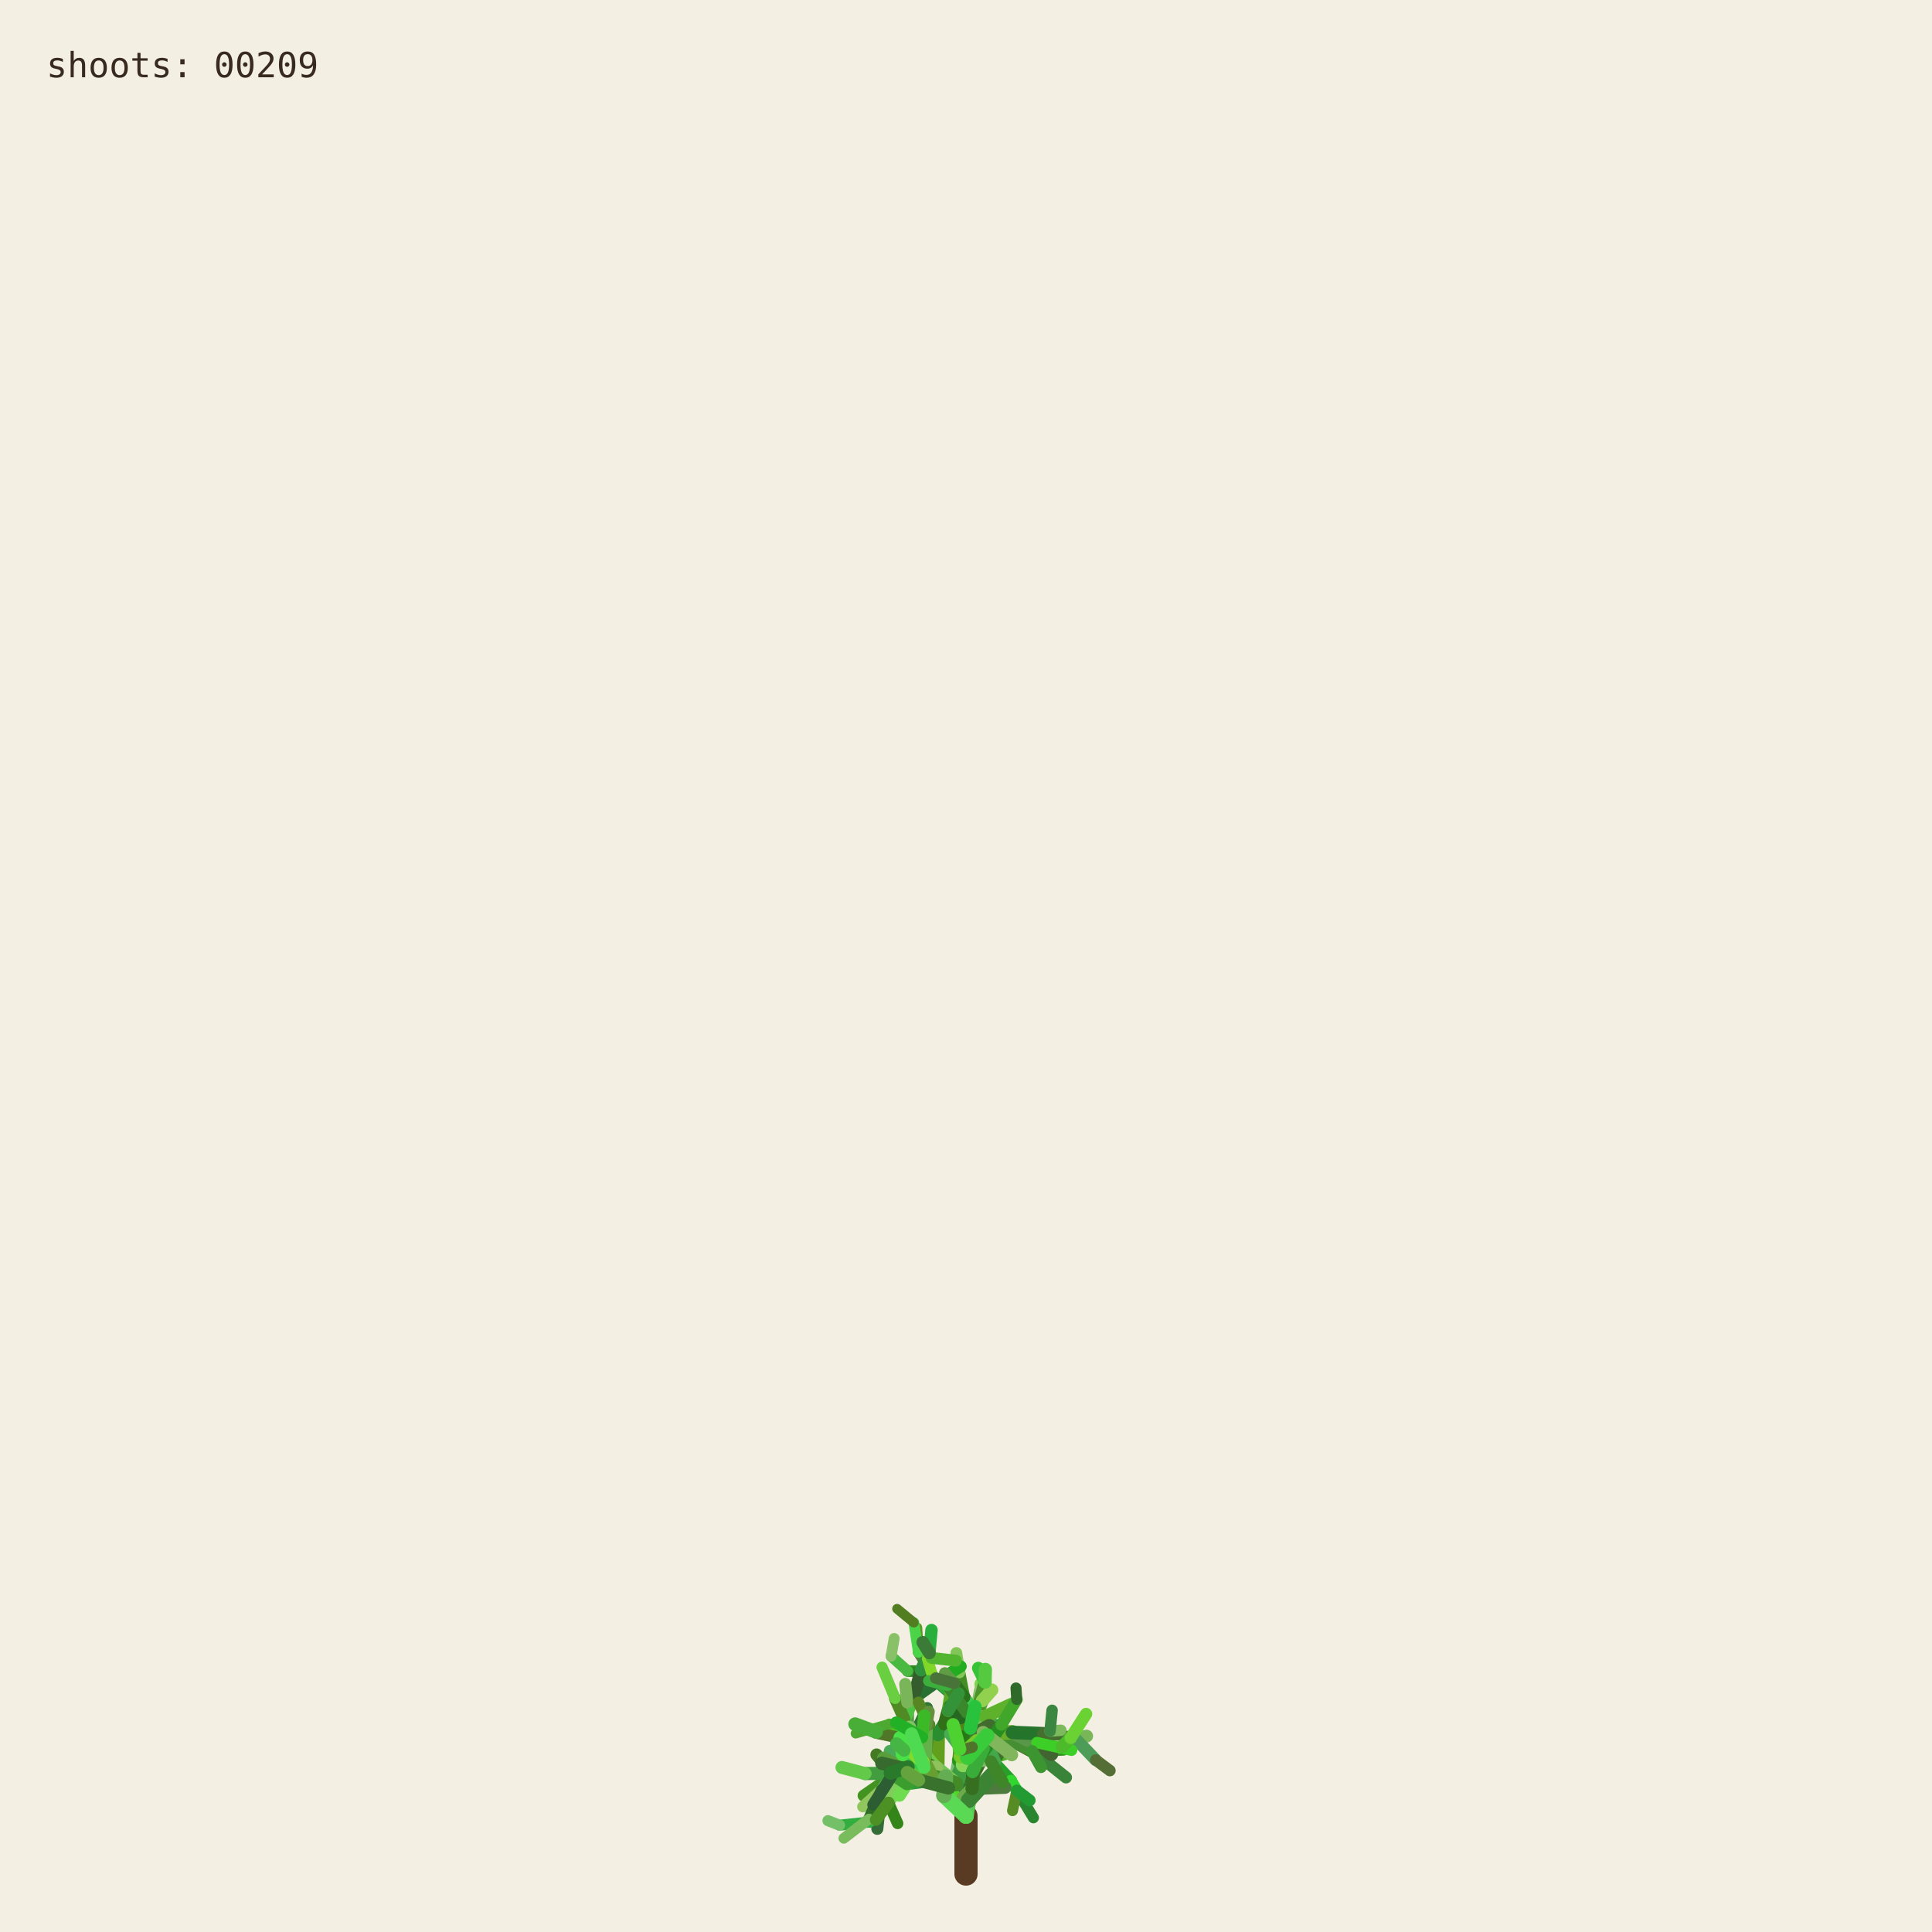
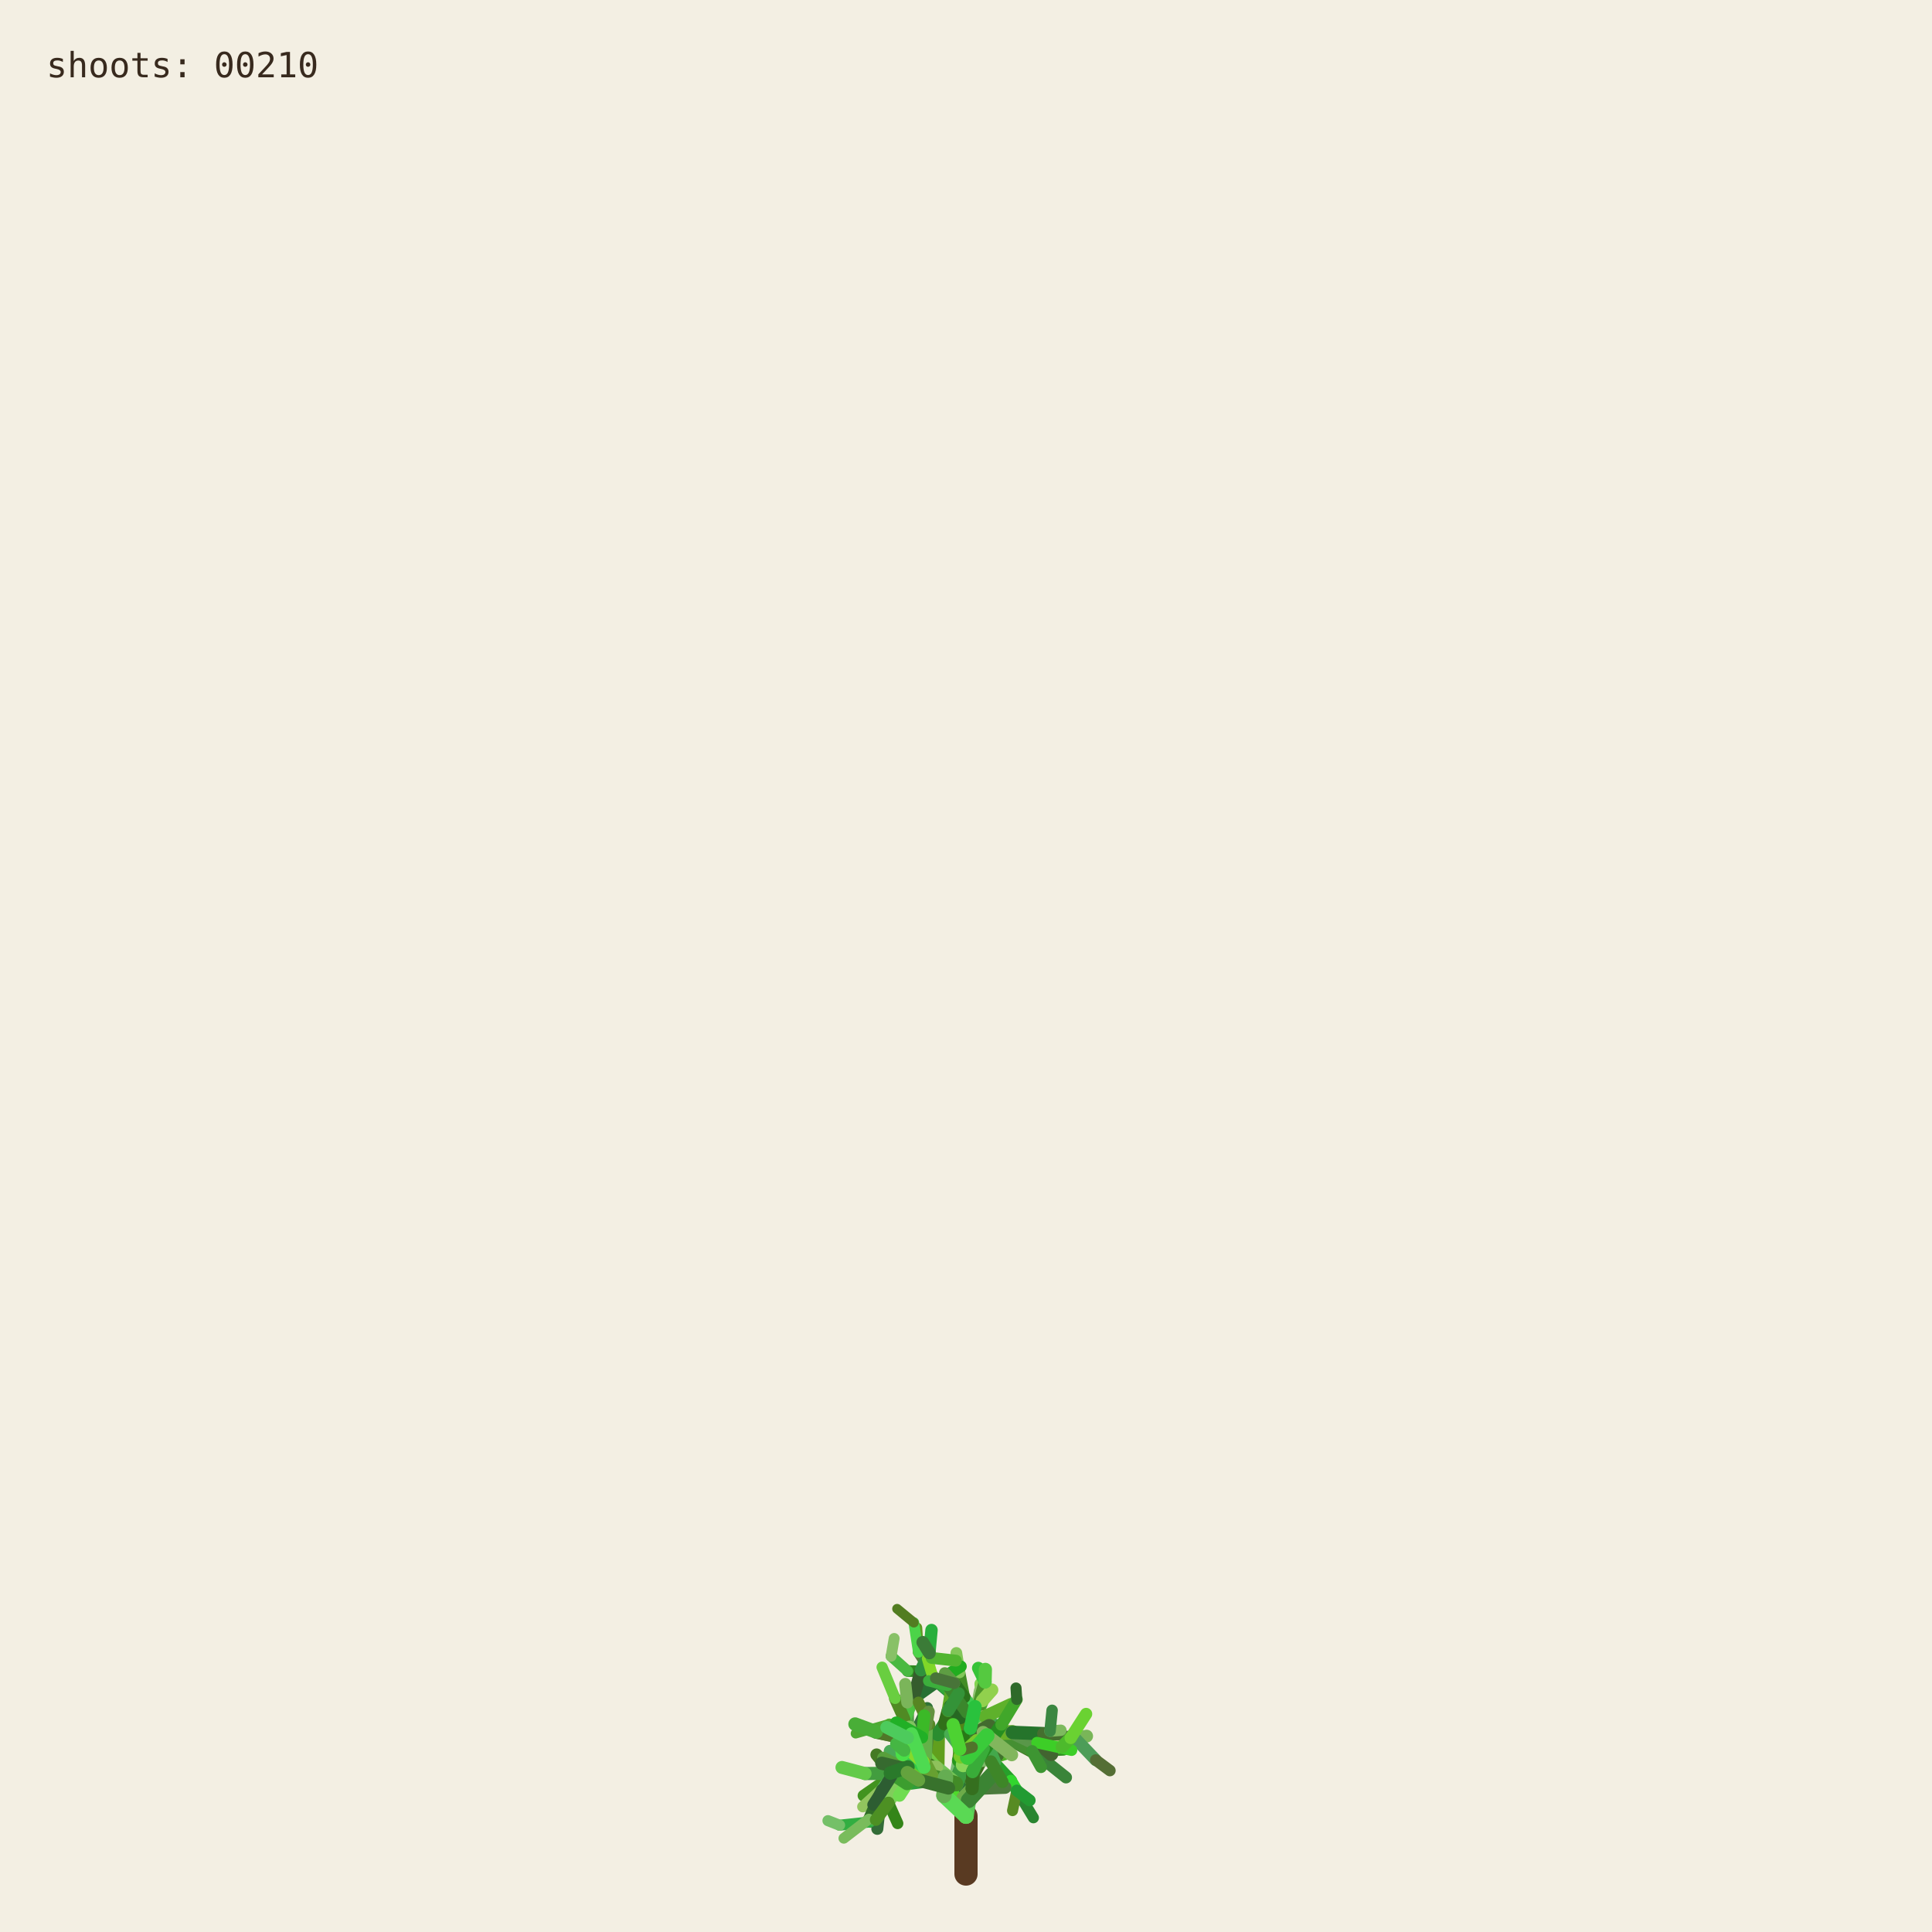
<svg xmlns="http://www.w3.org/2000/svg" viewBox="0 0 1000 1000" role="img" aria-labelledby="title desc">
  <rect width="1000" height="1000" fill="#f3efe3" />
  <g fill="none" stroke-linecap="round">
    <path d="M500 970 L500 940" stroke="#593a22" stroke-width="12" />
    <path d="M500.000 940.000 L494.591 923.254" stroke="hsl(89 50% 51%)" stroke-width="8.067" data-shoot="1" />
    <path d="M500.000 940.000 L498.548 930.480" stroke="hsl(108 42% 32%)" stroke-width="7.603" data-shoot="2" />
    <path d="M494.591 923.254 L485.237 916.016" stroke="hsl(129 39% 53%)" stroke-width="7.427" data-shoot="3" />
    <path d="M498.548 930.480 L502.606 920.794" stroke="hsl(125 41% 32%)" stroke-width="7.235" data-shoot="4" />
    <path d="M502.606 920.794 L496.770 905.343" stroke="hsl(93 34% 43%)" stroke-width="7.253" data-shoot="5" />
    <path d="M494.591 923.254 L497.365 909.040" stroke="hsl(116 35% 60%)" stroke-width="8.012" data-shoot="6" />
    <path d="M485.237 916.016 L485.497 897.710" stroke="hsl(89 69% 37%)" stroke-width="7.213" data-shoot="7" />
    <path d="M496.770 905.343 L501.215 895.004" stroke="hsl(92 66% 60%)" stroke-width="7.141" data-shoot="8" />
    <path d="M497.365 909.040 L506.164 896.866" stroke="hsl(126 59% 38%)" stroke-width="8.073" data-shoot="9" />
    <path d="M501.215 895.004 L510.832 888.548" stroke="hsl(91 35% 42%)" stroke-width="6.879" data-shoot="10" />
    <path d="M485.497 897.710 L493.416 891.622" stroke="hsl(104 36% 49%)" stroke-width="7.124" data-shoot="11" />
    <path d="M500.000 940.000 L490.927 925.443" stroke="hsl(108 70% 51%)" stroke-width="7.399" data-shoot="12" />
    <path d="M485.237 916.016 L479.157 913.325" stroke="hsl(112 69% 34%)" stroke-width="7.149" data-shoot="13" />
    <path d="M490.927 925.443 L481.351 921.527" stroke="hsl(111 58% 32%)" stroke-width="6.945" data-shoot="14" />
    <path d="M498.548 930.480 L503.173 925.799" stroke="hsl(98 40% 48%)" stroke-width="6.990" data-shoot="15" />
    <path d="M496.770 905.343 L505.035 888.845" stroke="hsl(101 68% 48%)" stroke-width="6.979" data-shoot="16" />
    <path d="M493.416 891.622 L508.817 896.643" stroke="hsl(128 70% 39%)" stroke-width="6.561" data-shoot="17" />
    <path d="M479.157 913.325 L469.750 899.500" stroke="hsl(95 57% 50%)" stroke-width="7.139" data-shoot="18" />
    <path d="M505.035 888.845 L508.436 880.301" stroke="hsl(98 53% 41%)" stroke-width="6.832" data-shoot="19" />
    <path d="M501.215 895.004 L501.550 888.479" stroke="hsl(112 68% 42%)" stroke-width="6.773" data-shoot="20" />
    <path d="M485.237 916.016 L479.029 908.697" stroke="hsl(100 57% 53%)" stroke-width="6.945" data-shoot="21" />
    <path d="M502.606 920.794 L496.127 911.207" stroke="hsl(123 62% 40%)" stroke-width="6.865" data-shoot="22" />
    <path d="M496.127 911.207 L497.635 896.782" stroke="hsl(93 65% 34%)" stroke-width="6.505" data-shoot="23" />
    <path d="M494.591 923.254 L500.793 909.571" stroke="hsl(113 71% 34%)" stroke-width="7.895" data-shoot="24" />
    <path d="M485.237 916.016 L479.462 917.793" stroke="hsl(99 66% 28%)" stroke-width="7.154" data-shoot="25" />
    <path d="M485.237 916.016 L473.231 912.147" stroke="hsl(93 38% 42%)" stroke-width="6.997" data-shoot="26" />
    <path d="M485.237 916.016 L473.737 913.680" stroke="hsl(114 35% 58%)" stroke-width="6.828" data-shoot="27" />
    <path d="M497.635 896.782 L497.395 881.015" stroke="hsl(110 56% 51%)" stroke-width="6.336" data-shoot="28" />
    <path d="M469.750 899.500 L453.522 896.436" stroke="hsl(121 37% 46%)" stroke-width="7.140" data-shoot="29" />
    <path d="M481.351 921.527 L469.530 923.105" stroke="hsl(126 55% 40%)" stroke-width="6.995" data-shoot="30" />
    <path d="M505.035 888.845 L499.035 878.436" stroke="hsl(88 42% 31%)" stroke-width="6.545" data-shoot="31" />
    <path d="M502.606 920.794 L507.653 911.330" stroke="hsl(99 57% 28%)" stroke-width="6.856" data-shoot="32" />
    <path d="M481.351 921.527 L478.279 914.724" stroke="hsl(122 35% 29%)" stroke-width="6.742" data-shoot="33" />
    <path d="M508.817 896.643 L522.168 900.369" stroke="hsl(122 67% 50%)" stroke-width="6.210" data-shoot="34" />
    <path d="M479.029 908.697 L477.185 899.261" stroke="hsl(124 64% 35%)" stroke-width="6.693" data-shoot="35" />
    <path d="M494.591 923.254 L498.563 913.442" stroke="hsl(122 45% 42%)" stroke-width="7.987" data-shoot="36" />
    <path d="M473.737 913.680 L467.283 915.265" stroke="hsl(125 60% 37%)" stroke-width="6.814" data-shoot="37" />
    <path d="M481.351 921.527 L469.226 908.135" stroke="hsl(113 69% 37%)" stroke-width="6.660" data-shoot="38" />
    <path d="M473.231 912.147 L461.374 919.424" stroke="hsl(100 70% 60%)" stroke-width="6.453" data-shoot="39" />
    <path d="M497.635 896.782 L500.334 886.420" stroke="hsl(108 47% 53%)" stroke-width="6.302" data-shoot="40" />
    <path d="M467.283 915.265 L455.168 929.331" stroke="hsl(120 40% 35%)" stroke-width="6.786" data-shoot="41" />
    <path d="M508.817 896.643 L512.869 911.725" stroke="hsl(110 63% 40%)" stroke-width="6.518" data-shoot="42" />
    <path d="M496.127 911.207 L497.987 905.795" stroke="hsl(115 70% 35%)" stroke-width="6.363" data-shoot="43" />
    <path d="M507.653 911.330 L512.674 910.357" stroke="hsl(104 36% 57%)" stroke-width="6.747" data-shoot="44" />
    <path d="M479.157 913.325 L470.181 917.185" stroke="hsl(95 64% 53%)" stroke-width="6.833" data-shoot="45" />
    <path d="M469.750 899.500 L469.633 881.151" stroke="hsl(111 38% 45%)" stroke-width="6.815" data-shoot="46" />
    <path d="M479.029 908.697 L480.879 892.655" stroke="hsl(102 44% 35%)" stroke-width="6.467" data-shoot="47" />
    <path d="M500.334 886.420 L507.457 881.593" stroke="hsl(118 47% 56%)" stroke-width="6.197" data-shoot="48" />
    <path d="M461.374 919.424 L446.935 929.431" stroke="hsl(102 65% 35%)" stroke-width="6.069" data-shoot="49" />
    <path d="M508.436 880.301 L507.585 871.602" stroke="hsl(97 61% 57%)" stroke-width="6.448" data-shoot="50" />
    <path d="M512.674 910.357 L523.304 921.702" stroke="hsl(122 61% 39%)" stroke-width="6.341" data-shoot="51" />
    <path d="M500.000 940.000 L501.279 931.882" stroke="hsl(118 51% 56%)" stroke-width="7.998" data-shoot="52" />
    <path d="M499.035 878.436 L496.590 865.625" stroke="hsl(103 58% 35%)" stroke-width="6.115" data-shoot="53" />
    <path d="M485.497 897.710 L488.970 892.287" stroke="hsl(123 54% 36%)" stroke-width="7.087" data-shoot="54" />
    <path d="M496.590 865.625 L495.009 855.557" stroke="hsl(97 49% 56%)" stroke-width="6.061" data-shoot="55" />
    <path d="M469.633 881.151 L484.418 870.623" stroke="hsl(128 48% 30%)" stroke-width="6.659" data-shoot="56" />
    <path d="M485.237 916.016 L477.752 911.974" stroke="hsl(90 58% 50%)" stroke-width="6.898" data-shoot="57" />
    <path d="M498.563 913.442 L502.383 908.863" stroke="hsl(97 61% 59%)" stroke-width="7.688" data-shoot="58" />
    <path d="M479.157 913.325 L464.639 921.037" stroke="hsl(94 69% 32%)" stroke-width="6.531" data-shoot="59" />
    <path d="M478.279 914.724 L471.794 900.929" stroke="hsl(117 71% 29%)" stroke-width="6.231" data-shoot="60" />
    <path d="M522.168 900.369 L536.734 901.964" stroke="hsl(111 46% 60%)" stroke-width="6.038" data-shoot="61" />
    <path d="M471.794 900.929 L465.848 895.170" stroke="hsl(103 40% 56%)" stroke-width="5.768" data-shoot="62" />
    <path d="M469.750 899.500 L468.128 889.982" stroke="hsl(93 64% 30%)" stroke-width="6.667" data-shoot="63" />
    <path d="M477.185 899.261 L475.657 893.582" stroke="hsl(113 52% 40%)" stroke-width="6.319" data-shoot="64" />
    <path d="M479.029 908.697 L474.737 903.891" stroke="hsl(93 52% 43%)" stroke-width="6.709" data-shoot="65" />
    <path d="M523.304 921.702 L526.314 926.781" stroke="hsl(119 67% 51%)" stroke-width="6.166" data-shoot="66" />
    <path d="M505.035 888.845 L507.387 875.338" stroke="hsl(96 40% 59%)" stroke-width="6.739" data-shoot="67" />
    <path d="M522.168 900.369 L537.413 908.545" stroke="hsl(99 61% 27%)" stroke-width="6.155" data-shoot="68" />
    <path d="M497.395 881.015 L483.011 868.683" stroke="hsl(129 53% 36%)" stroke-width="6.314" data-shoot="69" />
    <path d="M522.168 900.369 L534.219 906.339" stroke="hsl(108 48% 38%)" stroke-width="6.199" data-shoot="70" />
    <path d="M493.416 891.622 L507.262 882.093" stroke="hsl(127 63% 43%)" stroke-width="6.826" data-shoot="71" />
    <path d="M502.383 908.863 L508.238 907.761" stroke="hsl(99 66% 30%)" stroke-width="7.032" data-shoot="72" />
    <path d="M508.817 896.643 L514.829 892.790" stroke="hsl(125 40% 46%)" stroke-width="6.585" data-shoot="73" />
    <path d="M468.128 889.982 L473.133 877.764" stroke="hsl(115 52% 51%)" stroke-width="6.671" data-shoot="74" />
    <path d="M465.848 895.170 L460.313 892.280" stroke="hsl(102 70% 44%)" stroke-width="5.549" data-shoot="75" />
    <path d="M468.128 889.982 L463.284 879.089" stroke="hsl(94 59% 34%)" stroke-width="6.302" data-shoot="76" />
    <path d="M461.374 919.424 L456.357 926.300" stroke="hsl(126 42% 53%)" stroke-width="6.125" data-shoot="77" />
    <path d="M483.011 868.683 L476.458 865.059" stroke="hsl(124 68% 42%)" stroke-width="6.199" data-shoot="78" />
    <path d="M455.168 929.331 L454.837 939.862" stroke="hsl(125 68% 35%)" stroke-width="6.316" data-shoot="79" />
    <path d="M534.219 906.339 L550.383 905.736" stroke="hsl(112 63% 35%)" stroke-width="5.969" data-shoot="80" />
    <path d="M470.181 917.185 L459.860 933.116" stroke="hsl(100 53% 58%)" stroke-width="6.224" data-shoot="81" />
    <path d="M497.395 881.015 L484.197 869.260" stroke="hsl(122 53% 43%)" stroke-width="5.862" data-shoot="82" />
    <path d="M536.734 901.964 L543.504 896.023" stroke="hsl(116 68% 27%)" stroke-width="5.871" data-shoot="83" />
    <path d="M476.458 865.059 L469.801 864.922" stroke="hsl(112 62% 33%)" stroke-width="6.006" data-shoot="84" />
    <path d="M506.164 896.866 L524.059 896.699" stroke="hsl(91 64% 42%)" stroke-width="7.575" data-shoot="85" />
    <path d="M485.237 916.016 L472.910 908.590" stroke="hsl(102 57% 31%)" stroke-width="6.875" data-shoot="86" />
    <path d="M469.530 923.105 L465.520 929.278" stroke="hsl(107 67% 59%)" stroke-width="6.616" data-shoot="87" />
    <path d="M505.035 888.845 L509.868 870.612" stroke="hsl(101 57% 37%)" stroke-width="6.791" data-shoot="88" />
    <path d="M493.416 891.622 L509.951 888.485" stroke="hsl(92 44% 58%)" stroke-width="6.812" data-shoot="89" />
    <path d="M503.173 925.799 L520.191 925.155" stroke="hsl(105 34% 36%)" stroke-width="6.682" data-shoot="90" />
    <path d="M474.737 903.891 L466.772 894.583" stroke="hsl(116 48% 51%)" stroke-width="6.158" data-shoot="91" />
    <path d="M484.197 869.260 L475.358 855.233" stroke="hsl(100 34% 37%)" stroke-width="5.647" data-shoot="92" />
    <path d="M505.035 888.845 L500.829 880.951" stroke="hsl(127 58% 52%)" stroke-width="6.474" data-shoot="93" />
    <path d="M479.157 913.325 L471.905 914.367" stroke="hsl(125 48% 52%)" stroke-width="6.716" data-shoot="94" />
    <path d="M501.279 931.882 L513.403 918.671" stroke="hsl(114 44% 36%)" stroke-width="7.978" data-shoot="95" />
    <path d="M524.059 896.699 L540.269 904.338" stroke="hsl(108 35% 44%)" stroke-width="7.297" data-shoot="96" />
    <path d="M524.059 896.699 L540.170 897.356" stroke="hsl(125 52% 30%)" stroke-width="6.964" data-shoot="97" />
    <path d="M497.635 896.782 L497.191 889.399" stroke="hsl(88 69% 31%)" stroke-width="6.119" data-shoot="98" />
    <path d="M508.436 880.301 L513.376 874.721" stroke="hsl(89 59% 56%)" stroke-width="6.732" data-shoot="99" />
    <path d="M469.530 923.105 L461.520 917.825" stroke="hsl(113 54% 40%)" stroke-width="7.033" data-shoot="100" />
    <path d="M473.133 877.764 L476.780 864.372" stroke="hsl(110 34% 27%)" stroke-width="6.596" data-shoot="101" />
    <path d="M471.794 900.929 L479.914 884.001" stroke="hsl(126 41% 32%)" stroke-width="6.024" data-shoot="102" />
    <path d="M512.674 910.357 L522.333 907.203" stroke="hsl(103 64% 43%)" stroke-width="6.219" data-shoot="103" />
    <path d="M509.868 870.612 L506.361 863.395" stroke="hsl(120 56% 49%)" stroke-width="6.521" data-shoot="104" />
    <path d="M540.170 897.356 L556.575 899.863" stroke="hsl(100 40% 31%)" stroke-width="6.676" data-shoot="105" />
    <path d="M459.860 933.116 L464.616 943.790" stroke="hsl(105 68% 31%)" stroke-width="5.925" data-shoot="106" />
    <path d="M461.520 917.825 L453.738 908.211" stroke="hsl(98 54% 31%)" stroke-width="6.452" data-shoot="107" />
    <path d="M509.951 888.485 L523.296 882.278" stroke="hsl(97 61% 43%)" stroke-width="6.765" data-shoot="108" />
    <path d="M479.029 908.697 L460.671 906.383" stroke="hsl(128 39% 48%)" stroke-width="6.494" data-shoot="109" />
    <path d="M469.633 881.151 L468.563 871.658" stroke="hsl(98 38% 53%)" stroke-width="6.301" data-shoot="110" />
    <path d="M456.357 926.300 L446.582 935.154" stroke="hsl(90 47% 57%)" stroke-width="5.838" data-shoot="111" />
    <path d="M488.970 892.287 L490.829 885.358" stroke="hsl(104 63% 27%)" stroke-width="6.888" data-shoot="112" />
    <path d="M499.035 878.436 L493.946 871.238" stroke="hsl(110 61% 28%)" stroke-width="6.405" data-shoot="113" />
    <path d="M503.173 925.799 L503.949 916.037" stroke="hsl(108 61% 30%)" stroke-width="6.764" data-shoot="114" />
    <path d="M484.418 870.623 L497.330 862.535" stroke="hsl(119 70% 40%)" stroke-width="6.117" data-shoot="115" />
    <path d="M476.780 864.372 L482.198 858.124" stroke="hsl(97 71% 34%)" stroke-width="6.331" data-shoot="116" />
    <path d="M459.860 933.116 L450.375 943.022" stroke="hsl(119 67% 40%)" stroke-width="6.054" data-shoot="117" />
    <path d="M537.413 908.545 L551.771 920.000" stroke="hsl(119 40% 37%)" stroke-width="6.202" data-shoot="118" />
    <path d="M476.780 864.372 L481.041 855.578" stroke="hsl(128 51% 38%)" stroke-width="6.621" data-shoot="119" />
    <path d="M475.358 855.233 L474.548 842.544" stroke="hsl(89 65% 36%)" stroke-width="5.593" data-shoot="120" />
    <path d="M479.029 908.697 L479.467 893.313" stroke="hsl(105 42% 49%)" stroke-width="6.799" data-shoot="121" />
    <path d="M494.591 923.254 L484.466 914.996" stroke="hsl(104 48% 55%)" stroke-width="7.531" data-shoot="122" />
    <path d="M503.173 925.799 L503.396 917.056" stroke="hsl(104 56% 28%)" stroke-width="6.644" data-shoot="123" />
    <path d="M493.946 871.238 L489.038 865.959" stroke="hsl(102 40% 44%)" stroke-width="6.042" data-shoot="124" />
    <path d="M467.283 915.265 L457.242 909.920" stroke="hsl(103 45% 43%)" stroke-width="6.457" data-shoot="125" />
    <path d="M471.794 900.929 L454.133 896.956" stroke="hsl(89 50% 31%)" stroke-width="6.180" data-shoot="126" />
    <path d="M454.837 939.862 L454.096 946.606" stroke="hsl(125 36% 31%)" stroke-width="6.220" data-shoot="127" />
    <path d="M481.041 855.578 L482.155 843.709" stroke="hsl(129 63% 42%)" stroke-width="6.417" data-shoot="128" />
    <path d="M490.829 885.358 L492.861 872.817" stroke="hsl(95 65% 40%)" stroke-width="6.754" data-shoot="129" />
    <path d="M478.279 914.724 L465.635 903.587" stroke="hsl(96 66% 52%)" stroke-width="6.672" data-shoot="130" />
    <path d="M450.375 943.022 L434.576 944.722" stroke="hsl(127 55% 44%)" stroke-width="5.725" data-shoot="131" />
    <path d="M459.860 933.116 L451.962 941.801" stroke="hsl(127 54% 57%)" stroke-width="5.888" data-shoot="132" />
    <path d="M526.314 926.781 L534.894 940.878" stroke="hsl(125 53% 34%)" stroke-width="5.720" data-shoot="133" />
    <path d="M456.357 926.300 L449.709 941.533" stroke="hsl(112 47% 29%)" stroke-width="5.948" data-shoot="134" />
    <path d="M556.575 899.863 L562.434 898.624" stroke="hsl(99 39% 53%)" stroke-width="6.651" data-shoot="135" />
    <path d="M556.575 899.863 L567.158 910.979" stroke="hsl(128 34% 46%)" stroke-width="6.350" data-shoot="136" />
    <path d="M461.520 917.825 L447.767 917.982" stroke="hsl(118 43% 43%)" stroke-width="6.808" data-shoot="137" />
    <path d="M502.383 908.863 L502.275 894.506" stroke="hsl(114 52% 34%)" stroke-width="7.514" data-shoot="138" />
    <path d="M484.466 914.996 L469.919 914.610" stroke="hsl(90 45% 56%)" stroke-width="7.261" data-shoot="139" />
    <path d="M506.164 896.866 L511.996 893.538" stroke="hsl(100 40% 30%)" stroke-width="7.562" data-shoot="140" />
    <path d="M508.238 907.761 L516.195 908.520" stroke="hsl(102 44% 31%)" stroke-width="6.802" data-shoot="141" />
    <path d="M536.734 901.964 L544.250 907.905" stroke="hsl(91 54% 33%)" stroke-width="5.663" data-shoot="142" />
    <path d="M479.157 913.325 L471.950 914.117" stroke="hsl(102 39% 34%)" stroke-width="6.550" data-shoot="143" />
    <path d="M494.591 923.254 L482.152 919.513" stroke="hsl(104 56% 35%)" stroke-width="7.930" data-shoot="144" />
    <path d="M508.817 896.643 L515.085 912.072" stroke="hsl(125 43% 46%)" stroke-width="6.163" data-shoot="145" />
    <path d="M482.152 919.513 L467.316 907.872" stroke="hsl(97 66% 48%)" stroke-width="7.452" data-shoot="146" />
    <path d="M480.879 892.655 L475.418 881.125" stroke="hsl(88 59% 33%)" stroke-width="5.933" data-shoot="147" />
    <path d="M540.269 904.338 L549.716 904.178" stroke="hsl(92 48% 60%)" stroke-width="6.883" data-shoot="148" />
    <path d="M467.316 907.872 L467.480 902.032" stroke="hsl(120 56% 54%)" stroke-width="7.156" data-shoot="149" />
    <path d="M483.011 868.683 L480.032 858.496" stroke="hsl(90 69% 50%)" stroke-width="5.778" data-shoot="150" />
    <path d="M497.191 889.399 L491.630 882.997" stroke="hsl(116 51% 27%)" stroke-width="6.106" data-shoot="151" />
    <path d="M482.152 919.513 L478.791 913.069" stroke="hsl(91 53% 41%)" stroke-width="7.533" data-shoot="152" />
    <path d="M543.504 896.023 L549.105 895.596" stroke="hsl(100 40% 55%)" stroke-width="5.914" data-shoot="153" />
    <path d="M467.283 915.265 L456.437 912.665" stroke="hsl(113 38% 30%)" stroke-width="6.866" data-shoot="154" />
    <path d="M567.158 910.979 L574.486 916.440" stroke="hsl(88 35% 32%)" stroke-width="5.955" data-shoot="155" />
    <path d="M512.869 911.725 L518.866 922.323" stroke="hsl(106 54% 34%)" stroke-width="6.353" data-shoot="156" />
    <path d="M500.334 886.420 L490.418 872.350" stroke="hsl(110 51% 35%)" stroke-width="6.150" data-shoot="157" />
    <path d="M500.793 909.571 L498.095 899.473" stroke="hsl(109 69% 28%)" stroke-width="7.556" data-shoot="158" />
    <path d="M449.709 941.533 L436.765 951.498" stroke="hsl(102 42% 55%)" stroke-width="5.534" data-shoot="159" />
    <path d="M508.238 907.761 L518.302 892.720" stroke="hsl(117 63% 34%)" stroke-width="6.708" data-shoot="160" />
    <path d="M475.358 855.233 L472.993 839.858" stroke="hsl(119 62% 56%)" stroke-width="5.562" data-shoot="161" />
    <path d="M502.275 894.506 L504.670 883.372" stroke="hsl(128 65% 46%)" stroke-width="6.876" data-shoot="162" />
    <path d="M540.269 904.338 L544.102 907.850" stroke="hsl(99 35% 29%)" stroke-width="7.336" data-shoot="163" />
    <path d="M536.734 901.964 L554.643 905.916" stroke="hsl(112 68% 48%)" stroke-width="5.906" data-shoot="164" />
    <path d="M497.365 909.040 L505.842 901.224" stroke="hsl(91 65% 48%)" stroke-width="7.533" data-shoot="165" />
    <path d="M478.279 914.724 L467.960 905.929" stroke="hsl(128 59% 50%)" stroke-width="6.781" data-shoot="166" />
    <path d="M461.374 919.424 L451.958 934.122" stroke="hsl(127 35% 27%)" stroke-width="6.092" data-shoot="167" />
    <path d="M463.284 879.089 L456.576 862.947" stroke="hsl(103 59% 53%)" stroke-width="5.809" data-shoot="168" />
    <path d="M500.000 940.000 L488.580 929.317" stroke="hsl(117 64% 59%)" stroke-width="8.005" data-shoot="169" />
    <path d="M447.767 917.982 L435.801 914.831" stroke="hsl(108 55% 54%)" stroke-width="6.726" data-shoot="170" />
    <path d="M477.752 911.974 L468.826 903.841" stroke="hsl(89 70% 51%)" stroke-width="6.964" data-shoot="171" />
    <path d="M469.919 914.610 L460.892 917.724" stroke="hsl(121 49% 32%)" stroke-width="7.015" data-shoot="172" />
    <path d="M503.396 917.056 L509.013 905.051" stroke="hsl(120 50% 45%)" stroke-width="6.671" data-shoot="173" />
    <path d="M549.716 904.178 L554.177 899.548" stroke="hsl(106 62% 45%)" stroke-width="6.645" data-shoot="174" />
    <path d="M460.313 892.280 L442.892 897.267" stroke="hsl(106 54% 43%)" stroke-width="5.141" data-shoot="175" />
    <path d="M490.418 872.350 L480.658 869.975" stroke="hsl(120 49% 46%)" stroke-width="5.821" data-shoot="176" />
    <path d="M479.467 893.313 L480.721 885.946" stroke="hsl(94 40% 41%)" stroke-width="6.222" data-shoot="177" />
    <path d="M488.580 929.317 L489.421 919.838" stroke="hsl(107 36% 50%)" stroke-width="7.943" data-shoot="178" />
    <path d="M526.314 926.781 L524.087 937.173" stroke="hsl(90 60% 34%)" stroke-width="5.700" data-shoot="179" />
    <path d="M490.927 925.443 L475.469 921.381" stroke="hsl(110 44% 31%)" stroke-width="6.893" data-shoot="180" />
    <path d="M518.302 892.720 L526.275 879.623" stroke="hsl(109 60% 41%)" stroke-width="6.159" data-shoot="181" />
    <path d="M469.750 899.500 L470.711 894.119" stroke="hsl(100 45% 57%)" stroke-width="7.025" data-shoot="182" />
    <path d="M534.219 906.339 L538.815 914.656" stroke="hsl(113 50% 39%)" stroke-width="6.149" data-shoot="183" />
    <path d="M472.993 839.858 L464.334 832.716" stroke="hsl(88 58% 31%)" stroke-width="5.062" data-shoot="184" />
    <path d="M469.801 864.922 L461.240 857.253" stroke="hsl(116 48% 49%)" stroke-width="5.656" data-shoot="185" />
    <path d="M461.240 857.253 L462.820 848.066" stroke="hsl(98 42% 58%)" stroke-width="5.640" data-shoot="186" />
    <path d="M490.829 885.358 L496.165 876.536" stroke="hsl(123 48% 39%)" stroke-width="6.482" data-shoot="187" />
    <path d="M508.817 896.643 L523.679 908.324" stroke="hsl(95 38% 54%)" stroke-width="6.611" data-shoot="188" />
    <path d="M500.793 909.571 L510.860 898.419" stroke="hsl(120 58% 51%)" stroke-width="7.770" data-shoot="189" />
    <path d="M459.860 933.116 L453.365 941.926" stroke="hsl(97 61% 35%)" stroke-width="6.281" data-shoot="190" />
    <path d="M509.868 870.612 L510.029 864.082" stroke="hsl(111 56% 52%)" stroke-width="6.833" data-shoot="191" />
    <path d="M453.522 896.436 L442.603 892.401" stroke="hsl(111 52% 45%)" stroke-width="7.032" data-shoot="192" />
    <path d="M543.504 896.023 L544.565 885.256" stroke="hsl(125 39% 38%)" stroke-width="5.927" data-shoot="193" />
    <path d="M482.198 858.124 L494.767 859.537" stroke="hsl(105 58% 45%)" stroke-width="6.146" data-shoot="194" />
    <path d="M497.987 905.795 L491.843 897.531" stroke="hsl(125 41% 48%)" stroke-width="6.386" data-shoot="195" />
    <path d="M493.946 871.238 L484.320 868.578" stroke="hsl(105 34% 34%)" stroke-width="5.939" data-shoot="196" />
    <path d="M477.185 899.261 L478.390 887.971" stroke="hsl(112 65% 44%)" stroke-width="6.377" data-shoot="197" />
    <path d="M434.576 944.722 L428.556 942.373" stroke="hsl(112 41% 58%)" stroke-width="5.738" data-shoot="198" />
    <path d="M497.987 905.795 L503.196 904.331" stroke="hsl(89 46% 31%)" stroke-width="5.847" data-shoot="199" />
    <path d="M467.316 907.872 L466.023 899.585" stroke="hsl(119 71% 58%)" stroke-width="7.258" data-shoot="200" />
    <path d="M526.314 926.781 L532.954 931.860" stroke="hsl(128 64% 37%)" stroke-width="6.148" data-shoot="201" />
    <path d="M467.960 905.929 L464.039 902.533" stroke="hsl(119 46% 49%)" stroke-width="6.612" data-shoot="202" />
    <path d="M477.185 899.261 L463.879 891.609" stroke="hsl(122 68% 41%)" stroke-width="6.319" data-shoot="203" />
    <path d="M475.469 921.381 L469.599 917.437" stroke="hsl(97 45% 44%)" stroke-width="6.783" data-shoot="204" />
    <path d="M478.279 914.724 L471.801 897.415" stroke="hsl(121 65% 58%)" stroke-width="6.714" data-shoot="205" />
    <path d="M554.177 899.548 L562.169 887.143" stroke="hsl(99 64% 51%)" stroke-width="6.341" data-shoot="206" />
    <path d="M526.275 879.623 L525.887 873.699" stroke="hsl(115 43% 29%)" stroke-width="5.721" data-shoot="207" />
    <path d="M481.041 855.578 L477.626 850.058" stroke="hsl(117 38% 35%)" stroke-width="6.581" data-shoot="208" />
    <path d="M496.770 905.343 L493.304 892.691" stroke="hsl(110 64% 51%)" stroke-width="6.797" data-shoot="209" />
+     <path d="M469.750 899.500 L458.957 894.086" stroke="hsl(127 55% 55%)" stroke-width="6.620" data-shoot="210" />
  </g>
-   <text x="24" y="40" font-family="monospace" font-size="18" fill="#382a1e">shoots: 00209</text>
+   <text x="24" y="40" font-family="monospace" font-size="18" fill="#382a1e">shoots: 00210</text>
</svg>
